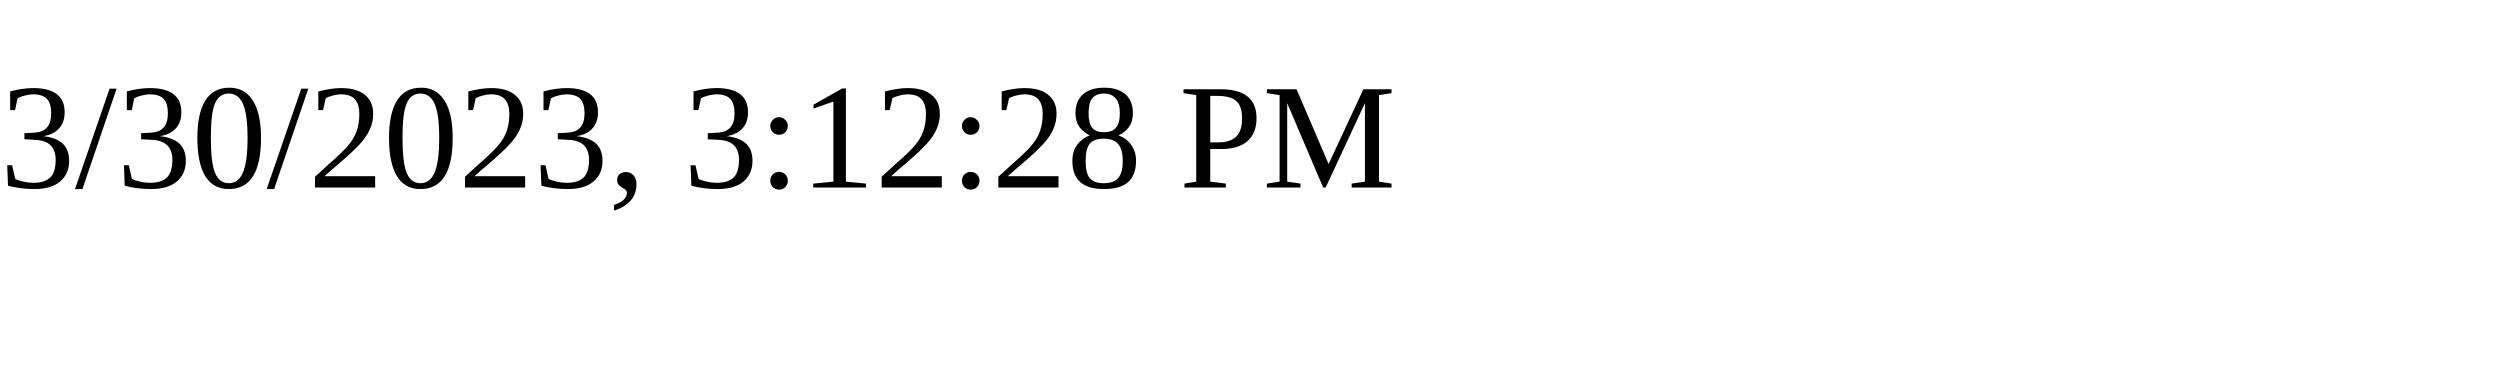
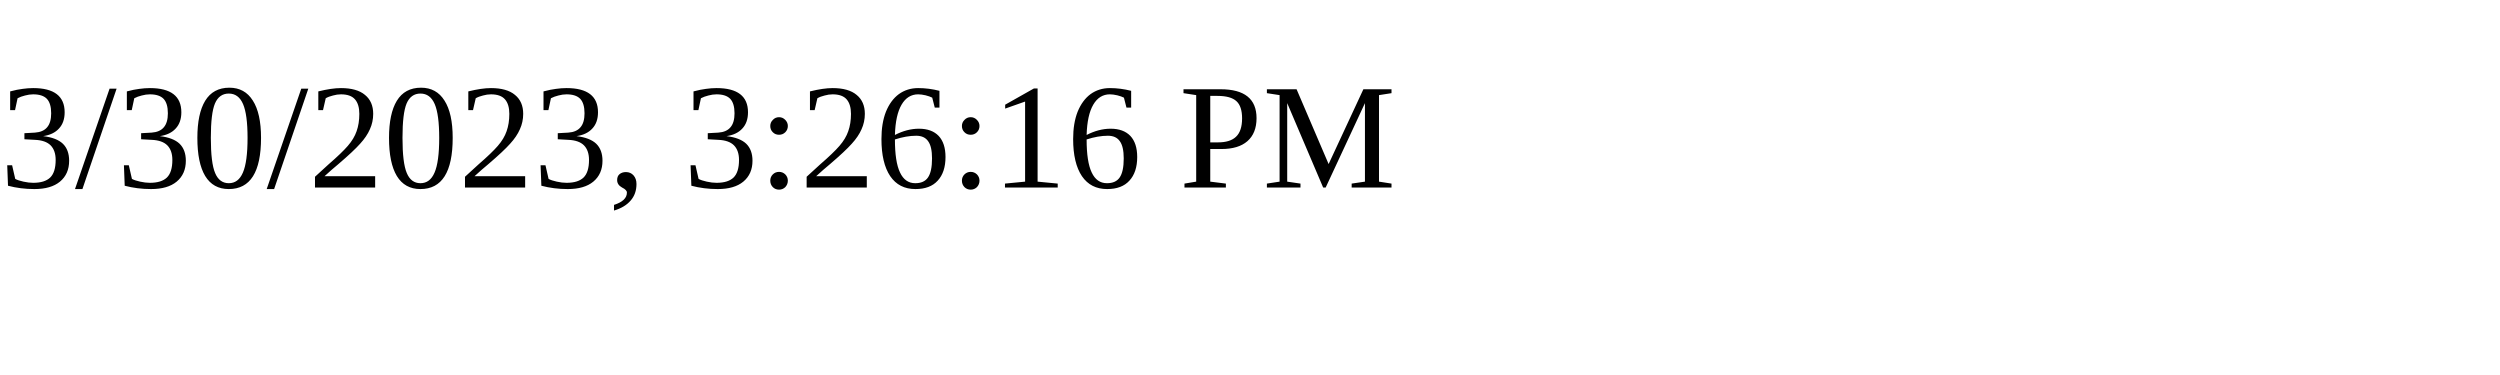
<svg xmlns="http://www.w3.org/2000/svg" height="30" width="200">
-   <text x="0" y="15">3/30/2023, 3:12:28 PM</text>
+   <text x="0" y="15">3/30/2023, 3:26:16 PM</text>
</svg>
